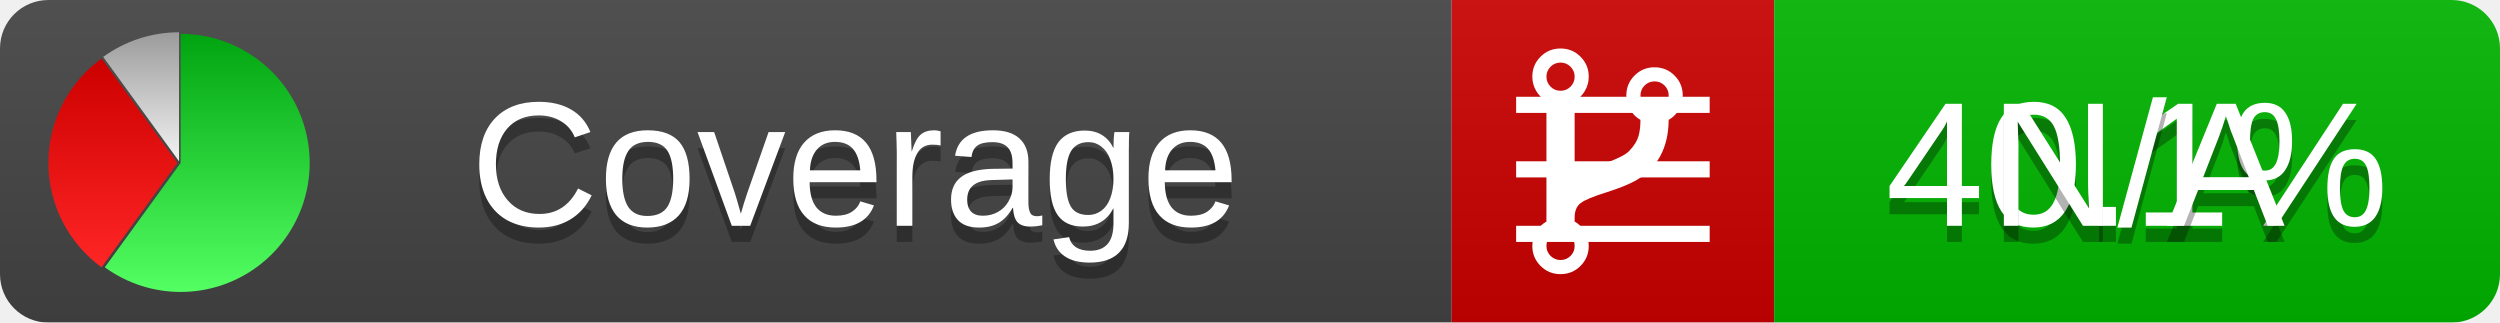
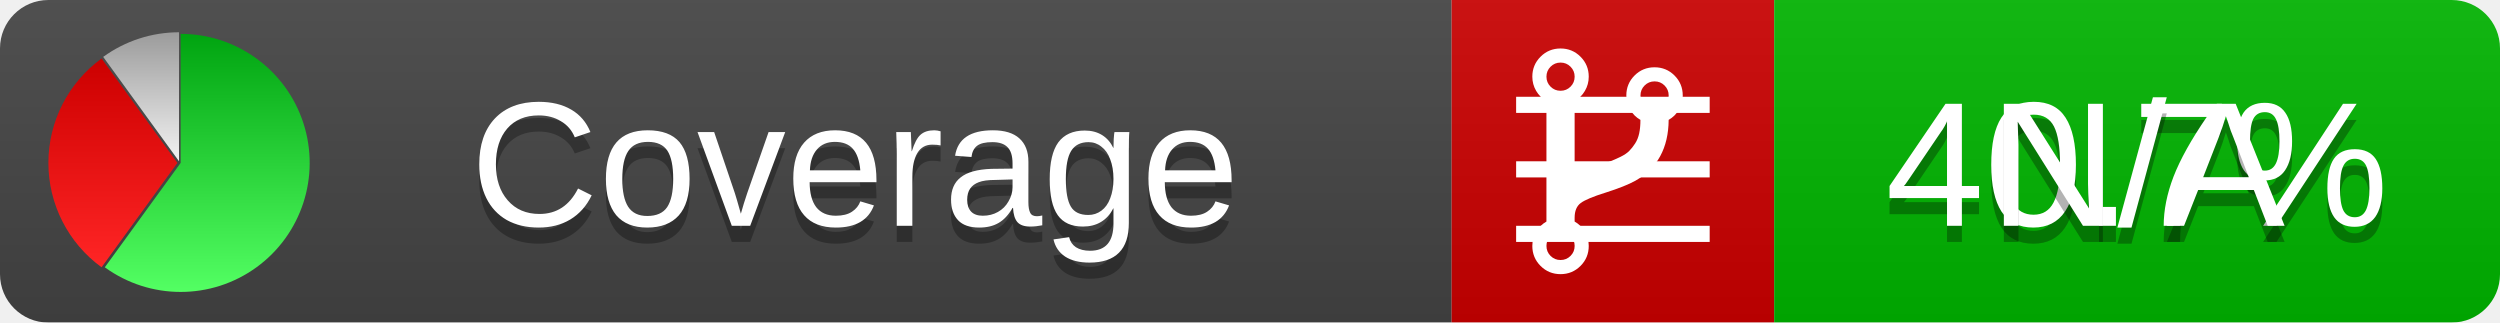
<svg xmlns="http://www.w3.org/2000/svg" xmlns:xlink="http://www.w3.org/1999/xlink" width="155" height="20">
  <style type="text/css">
          
            @keyframes fadeout {
              0 % { visibility: visible; opacity: 1; }
              40% { visibility: visible; opacity: 1; }
              50% { visibility: hidden; opacity: 0; }
              90% { visibility: hidden; opacity: 0; }
              100% { visibility: visible; opacity: 1; }
            }
            @keyframes fadein {
              0% { visibility: hidden; opacity: 0; }
              40% { visibility: hidden; opacity: 0; }
              50% { visibility: visible; opacity: 1; }
              90% { visibility: visible; opacity: 1; }
              100% { visibility: hidden; opacity: 0; }
            }
            .linecoverage {
                animation-duration: 10s;
                animation-name: fadeout;
                animation-iteration-count: infinite;
            }
            .branchcoverage {
                animation-duration: 10s;
                animation-name: fadein;
                animation-iteration-count: infinite;
            }
          
    </style>
  <defs>
    <linearGradient id="gradient" x2="0" y2="100%">
      <stop offset="0" stop-color="#bbb" stop-opacity=".1" />
      <stop offset="1" stop-opacity=".1" />
    </linearGradient>
    <linearGradient id="green" x2="0" y2="100%">
      <stop offset="0" stop-color="#00A410" />
      <stop offset="1" stop-color="#53FF63" />
    </linearGradient>
    <linearGradient id="red" x2="0" y2="100%">
      <stop offset="0" stop-color="#C00" />
      <stop offset="1" stop-color="#FF2525" />
    </linearGradient>
    <linearGradient id="gray" x2="0" y2="100%">
      <stop offset="0" stop-color="#9B9B9B" />
      <stop offset="1" stop-color="#F3F3F3" />
    </linearGradient>
    <mask id="mask">
      <rect width="155" height="20" rx="3" fill="#fff" />
    </mask>
    <g id="icon">
      <path style="fill:url(#green);" d="M205,202.5 l0,-200 a200,200 0 1,1 -117.558,361.803 z" />
      <path style="fill:url(#red);" d="M200,202.5 l-117.558,161.803 a200,200 0 0,1 0,-323.607 z" />
      <path style="fill:url(#gray);" d="M202.5,200 l-117.558,-161.803 a200,200 0 0,1 117.558,-38.196 z" />
    </g>
  </defs>
  <g mask="url(#mask)">
    <rect x="0" y="0" width="90" height="20" fill="#444" />
    <rect x="90" y="0" width="20" height="20" fill="#c00" />
    <rect x="110" y="0" width="45" height="20" fill="#00B600" />
    <rect x="0" y="0" width="155" height="20" fill="url(#gradient)" />
  </g>
  <g>
    <path class="linecoverage" stroke="#fff" d="M94 6.5 h12 M94 10.5 h12 M94 14.5 h12" />
    <path class="branchcoverage" fill="#fff" d="m 97.628,15.247 q 0,-0.364 -0.255,-0.619 -0.255,-0.255 -0.619,-0.255 -0.364,0 -0.619,0.255 -0.255,0.255 -0.255,0.619 0,0.364 0.255,0.619 0.255,0.255 0.619,0.255 0.364,0 0.619,-0.255 0.255,-0.255 0.255,-0.619 z m 0,-10.493 q 0,-0.364 -0.255,-0.619 -0.255,-0.255 -0.619,-0.255 -0.364,0 -0.619,0.255 -0.255,0.255 -0.255,0.619 0,0.364 0.255,0.619 0.255,0.255 0.619,0.255 0.364,0 0.619,-0.255 0.255,-0.255 0.255,-0.619 z m 5.83,1.166 q 0,-0.364 -0.255,-0.619 -0.255,-0.255 -0.619,-0.255 -0.364,0 -0.619,0.255 -0.255,0.255 -0.255,0.619 0,0.364 0.255,0.619 0.255,0.255 0.619,0.255 0.364,0 0.619,-0.255 0.255,-0.255 0.255,-0.619 z m 0.874,0 q 0,0.474 -0.237,0.879 -0.237,0.405 -0.638,0.633 -0.018,2.614 -2.059,3.771 -0.619,0.346 -1.849,0.738 -1.166,0.364 -1.544,0.647 -0.378,0.282 -0.378,0.911 l 0,0.237 q 0.401,0.228 0.638,0.633 0.237,0.405 0.237,0.879 0,0.729 -0.51,1.239 -0.51,0.51 -1.239,0.51 -0.729,0 -1.239,-0.51 -0.51,-0.51 -0.51,-1.239 0,-0.474 0.237,-0.879 0.237,-0.405 0.638,-0.633 l 0,-7.469 q -0.401,-0.228 -0.638,-0.633 -0.237,-0.405 -0.237,-0.879 0,-0.729 0.51,-1.239 0.51,-0.51 1.239,-0.51 0.729,0 1.239,0.51 0.51,0.51 0.51,1.239 0,0.474 -0.237,0.879 -0.237,0.405 -0.638,0.633 l 0,4.527 q 0.492,-0.237 1.403,-0.519 0.501,-0.155 0.797,-0.269 0.296,-0.114 0.642,-0.282 0.346,-0.169 0.537,-0.36 0.191,-0.191 0.369,-0.465 0.178,-0.273 0.255,-0.633 0.077,-0.36 0.077,-0.833 -0.401,-0.228 -0.638,-0.633 -0.237,-0.405 -0.237,-0.879 0,-0.729 0.51,-1.239 0.51,-0.51 1.239,-0.51 0.729,0 1.239,0.51 0.51,0.51 0.51,1.239 z" />
  </g>
  <g fill="#fff" text-anchor="middle" font-family="Verdana,Arial,Geneva,sans-serif" font-size="11">
    <a xlink:href="https://github.com/danielpalme/ReportGenerator" target="_top">
      <use xlink:href="#icon" transform="translate(3,2) scale(.04)" />
    </a>
    <text x="53" y="15" fill="#010101" fill-opacity=".3">Coverage</text>
    <text x="53" y="14" fill="#fff">Coverage</text>
-     <text class="linecoverage" x="132.5" y="15" fill="#010101" fill-opacity=".3">40.1%</text>
-     <text class="linecoverage" x="132.5" y="14">40.1%</text>
+     <text class="linecoverage" x="132.5" y="15" fill="#010101" fill-opacity=".3">40.7%</text>
+     <text class="linecoverage" x="132.5" y="14">40.7%</text>
    <text class="branchcoverage" x="132.5" y="15" fill="#010101" fill-opacity=".3">N/A</text>
    <text class="branchcoverage" x="132.5" y="14">N/A</text>
  </g>
  <g>
    <rect class="linecoverage" x="90" y="0" width="65" height="20" fill-opacity="0" />
    <rect class="branchcoverage" x="90" y="0" width="65" height="20" fill-opacity="0" />
  </g>
</svg>
